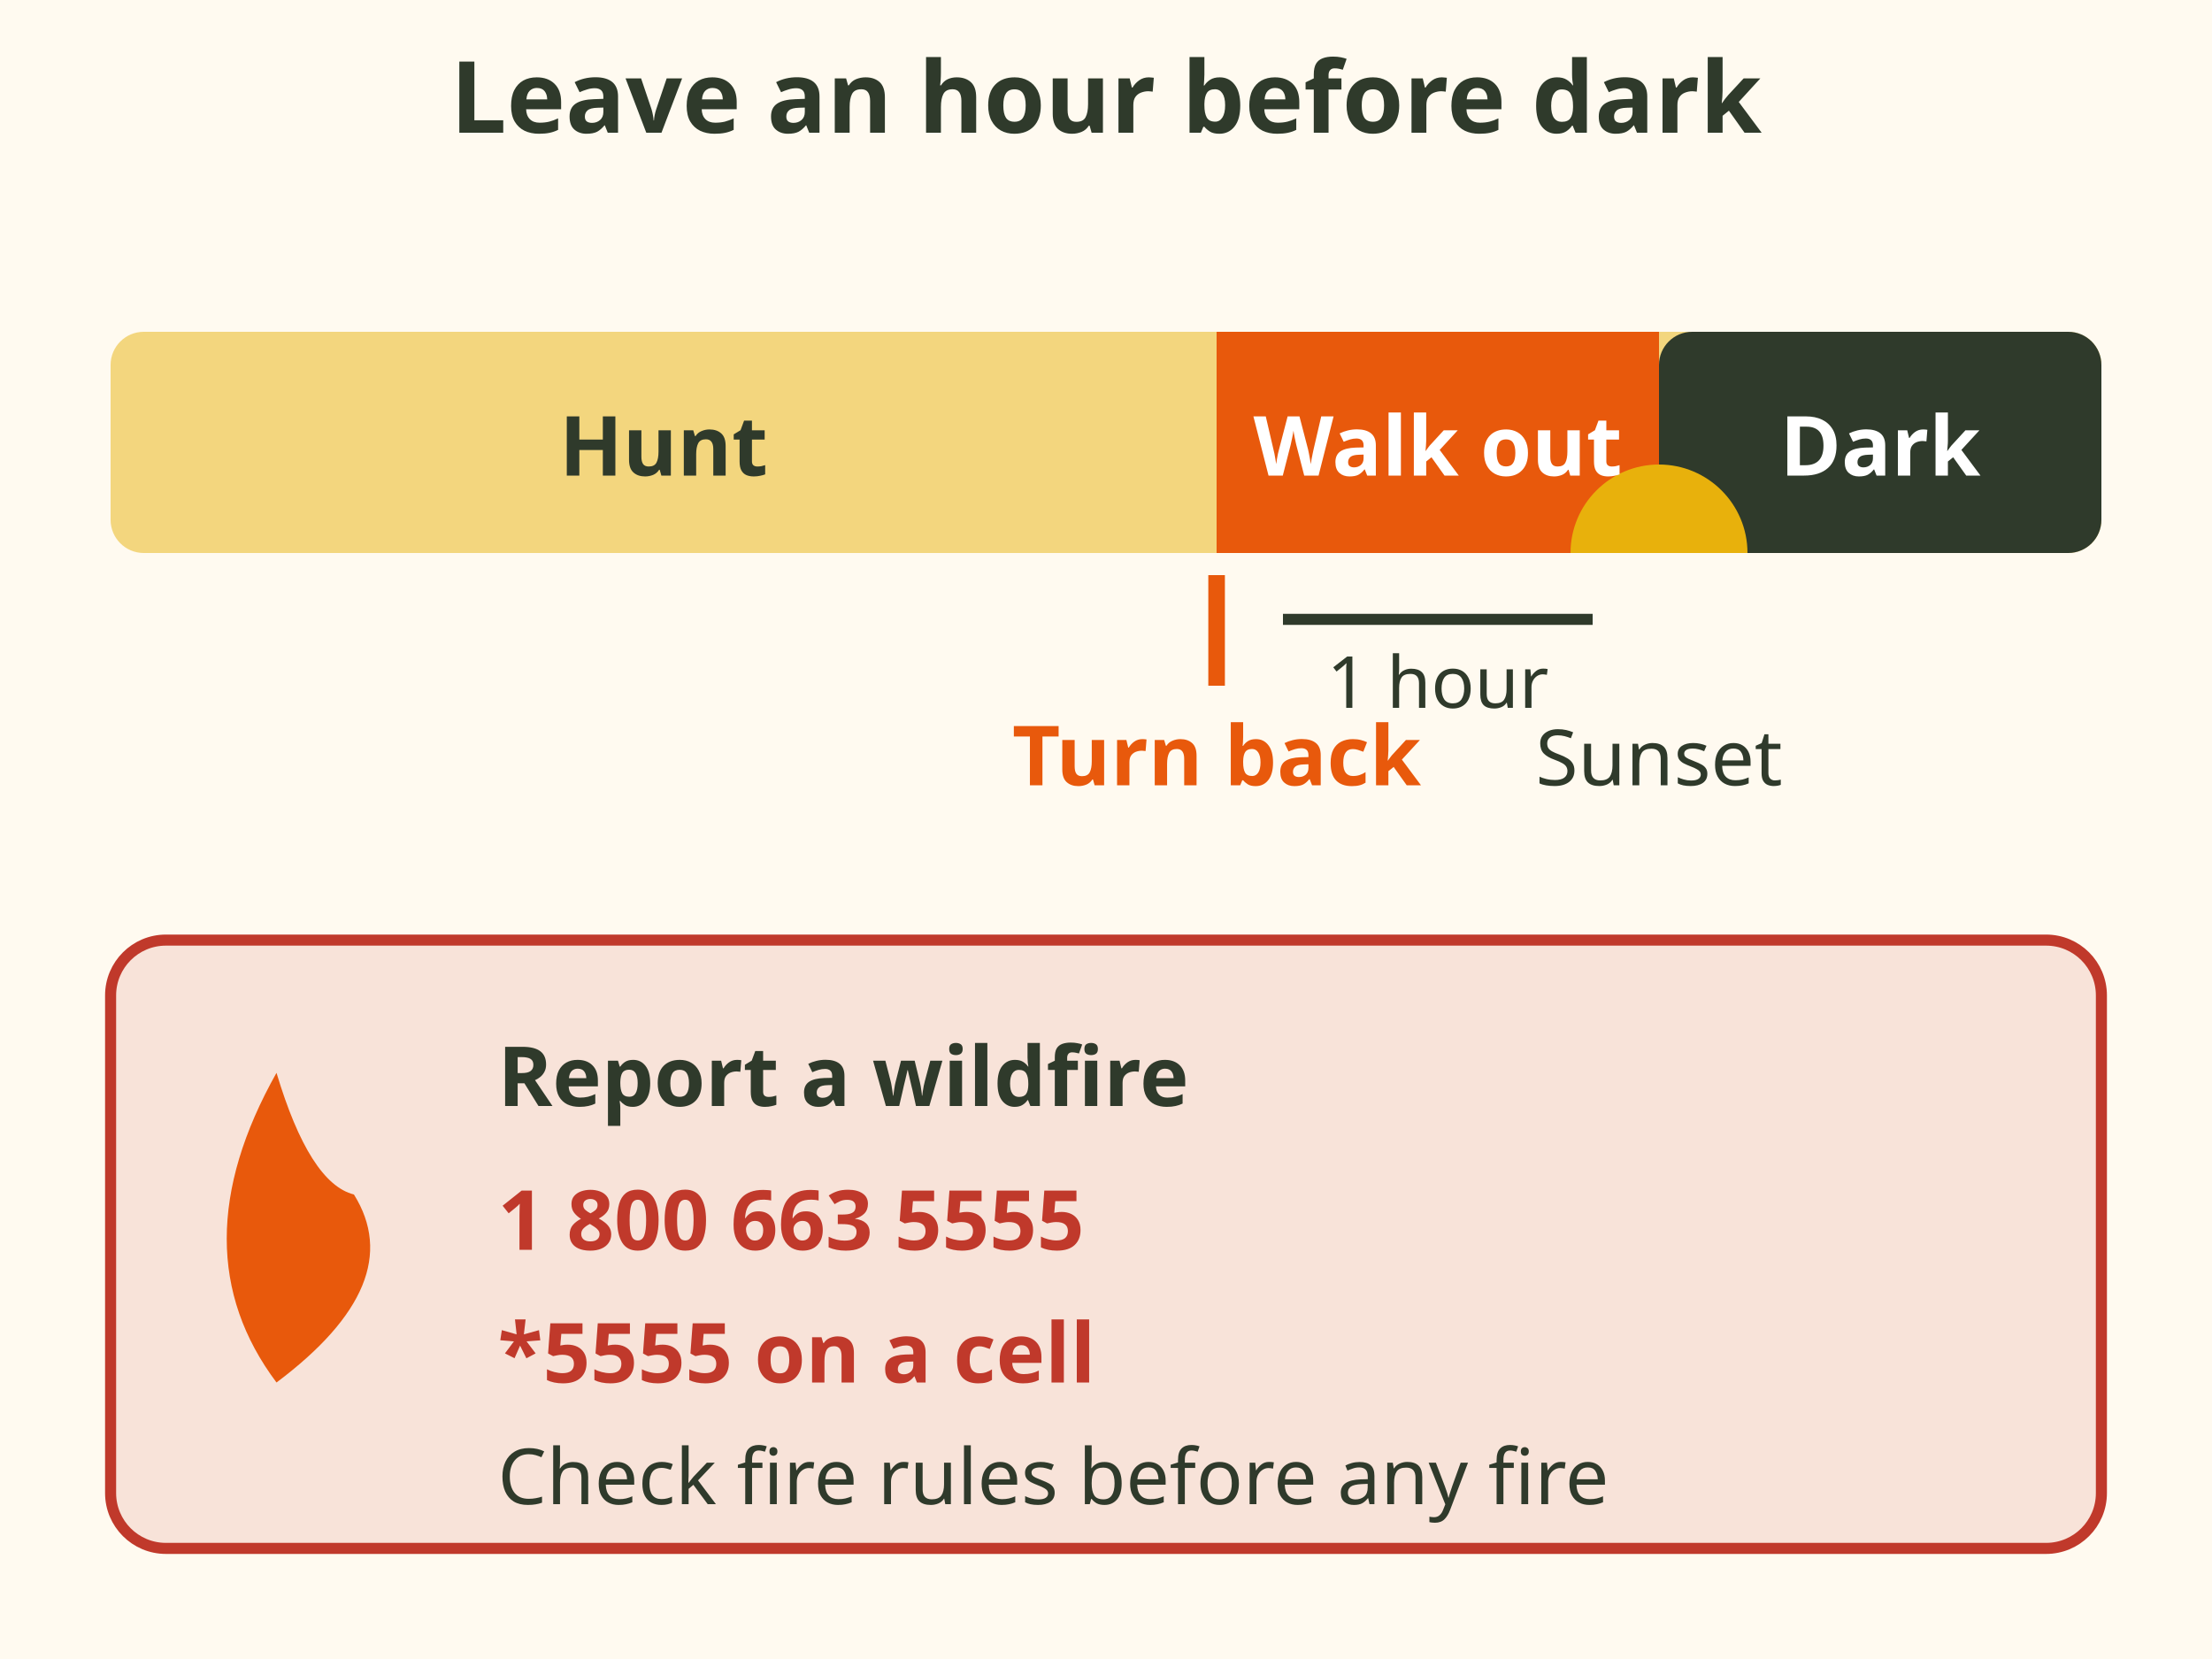
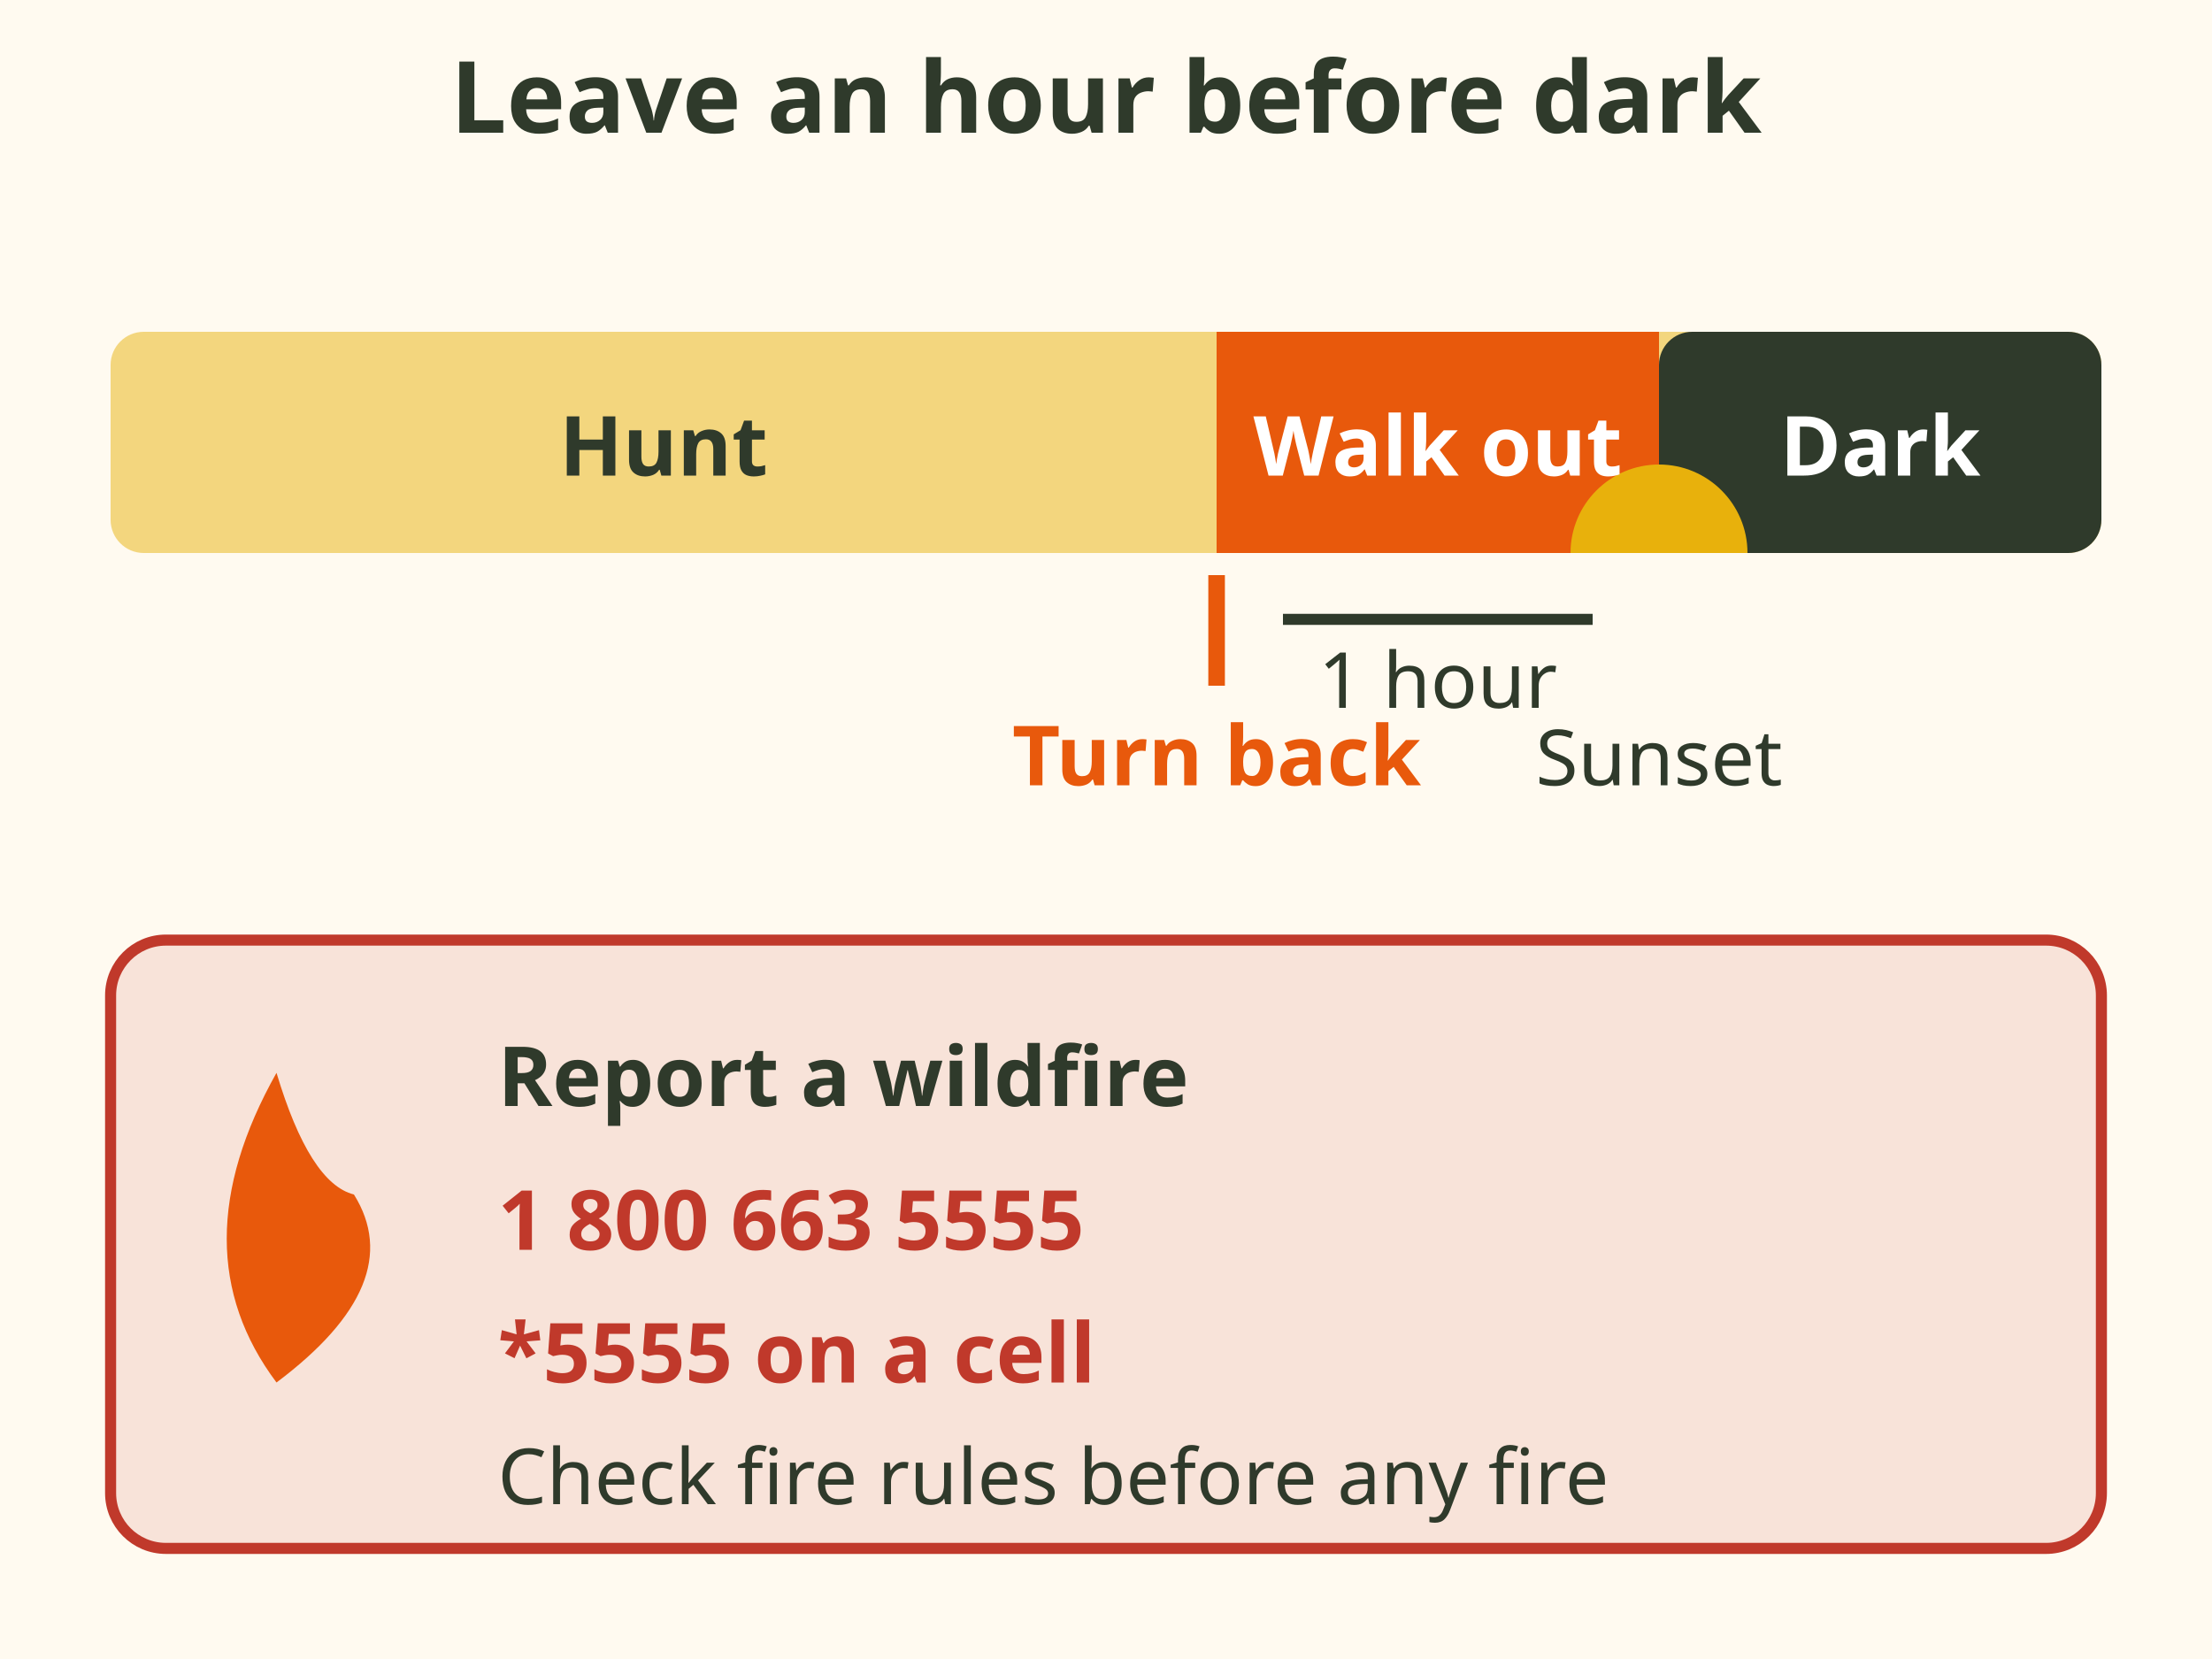
<svg xmlns="http://www.w3.org/2000/svg" viewBox="0 0 400 300" font-family="sans-serif" role="img" aria-label="Daylight bar for an October afternoon. Turn back time is 1 hour before sunset. Pack a dry layer and a toque. Check fire rules on the BC Wildfire Service app. Report a wildfire at 1 800 663 5555, or star 5555 on a cell.">
  <rect width="400" height="300" fill="#fffaf0" />
  <text x="200" y="24" font-size="18" font-weight="bold" fill="#2f3a2b" text-anchor="middle">Leave an hour before dark</text>
  <rect x="20" y="60" width="360" height="40" rx="6" fill="#e8b10c" opacity=".5" />
  <rect x="300" y="60" width="80" height="40" rx="6" fill="#2f3a2b" />
  <rect x="220" y="60" width="80" height="40" fill="#e8590c" />
  <circle cx="300" cy="100" r="16" fill="#e8b10c" />
  <rect x="280" y="100" width="40" height="20" fill="#fffaf0" />
  <g font-size="15" font-weight="bold" text-anchor="middle">
    <text x="120" y="86" fill="#2f3a2b">Hunt</text>
    <text x="260" y="86" fill="#fff">Walk out</text>
    <text x="340" y="86" fill="#fff">Dark</text>
  </g>
  <path d="M220 104 v20" stroke="#e8590c" stroke-width="3" />
  <text x="220" y="142" font-size="15" font-weight="bold" fill="#e8590c" text-anchor="middle">Turn back</text>
  <text x="300" y="142" font-size="14" fill="#2f3a2b" text-anchor="middle">Sunset</text>
  <path d="M232 112 h56" stroke="#2f3a2b" stroke-width="2" />
-   <text x="260" y="128" font-size="13" fill="#2f3a2b" text-anchor="middle">1 hour</text>
+   <text x="260" y="128" font-size="14" fill="#2f3a2b" text-anchor="middle">1 hour</text>
  <rect x="20" y="170" width="360" height="110" rx="10" fill="#c0392b" fill-opacity=".12" stroke="#c0392b" stroke-width="2" />
  <path d="M50 250 q-18 -24 0 -56 q6 20 14 22 q10 16 -14 34 Z" fill="#e8590c" />
  <g font-size="15" font-weight="bold" fill="#2f3a2b">
    <text x="90" y="200">Report a wildfire</text>
    <text x="90" y="226" fill="#c0392b">1 800 663 5555</text>
    <text x="90" y="250" fill="#c0392b">*5555 on a cell</text>
    <text x="90" y="272" font-size="14" font-weight="normal">Check fire rules before any fire</text>
  </g>
</svg>
